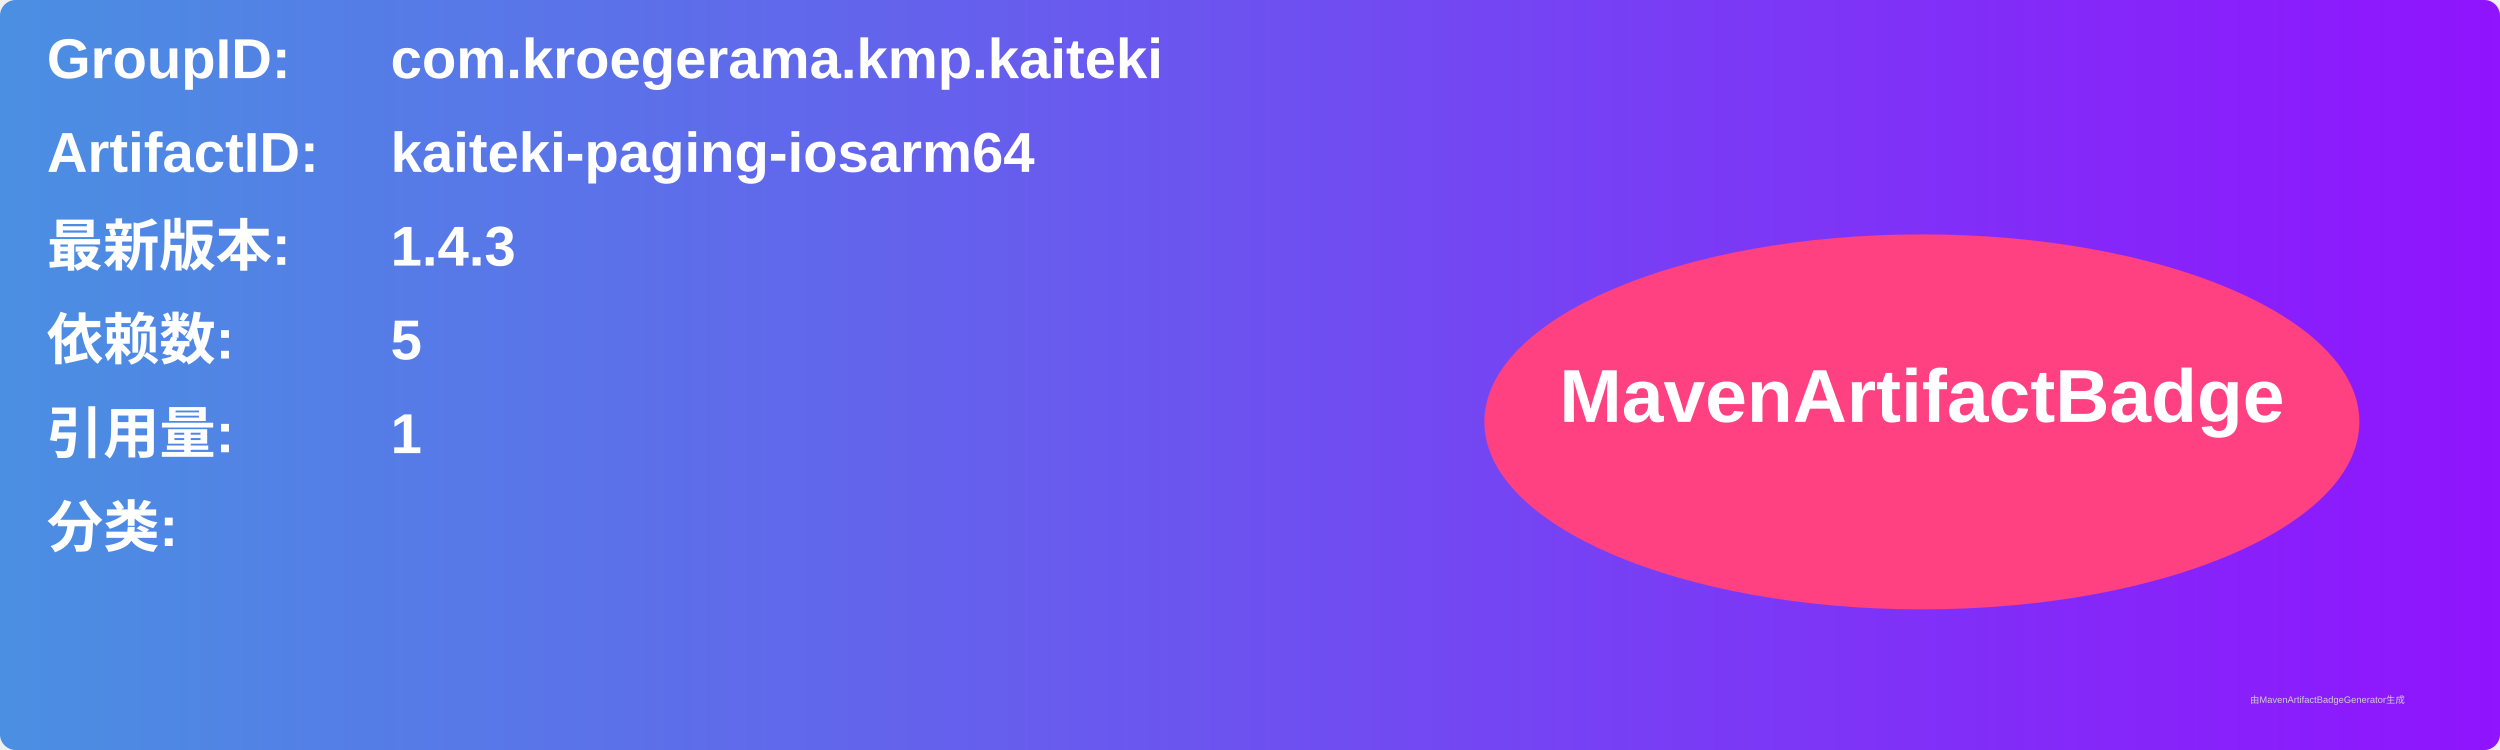
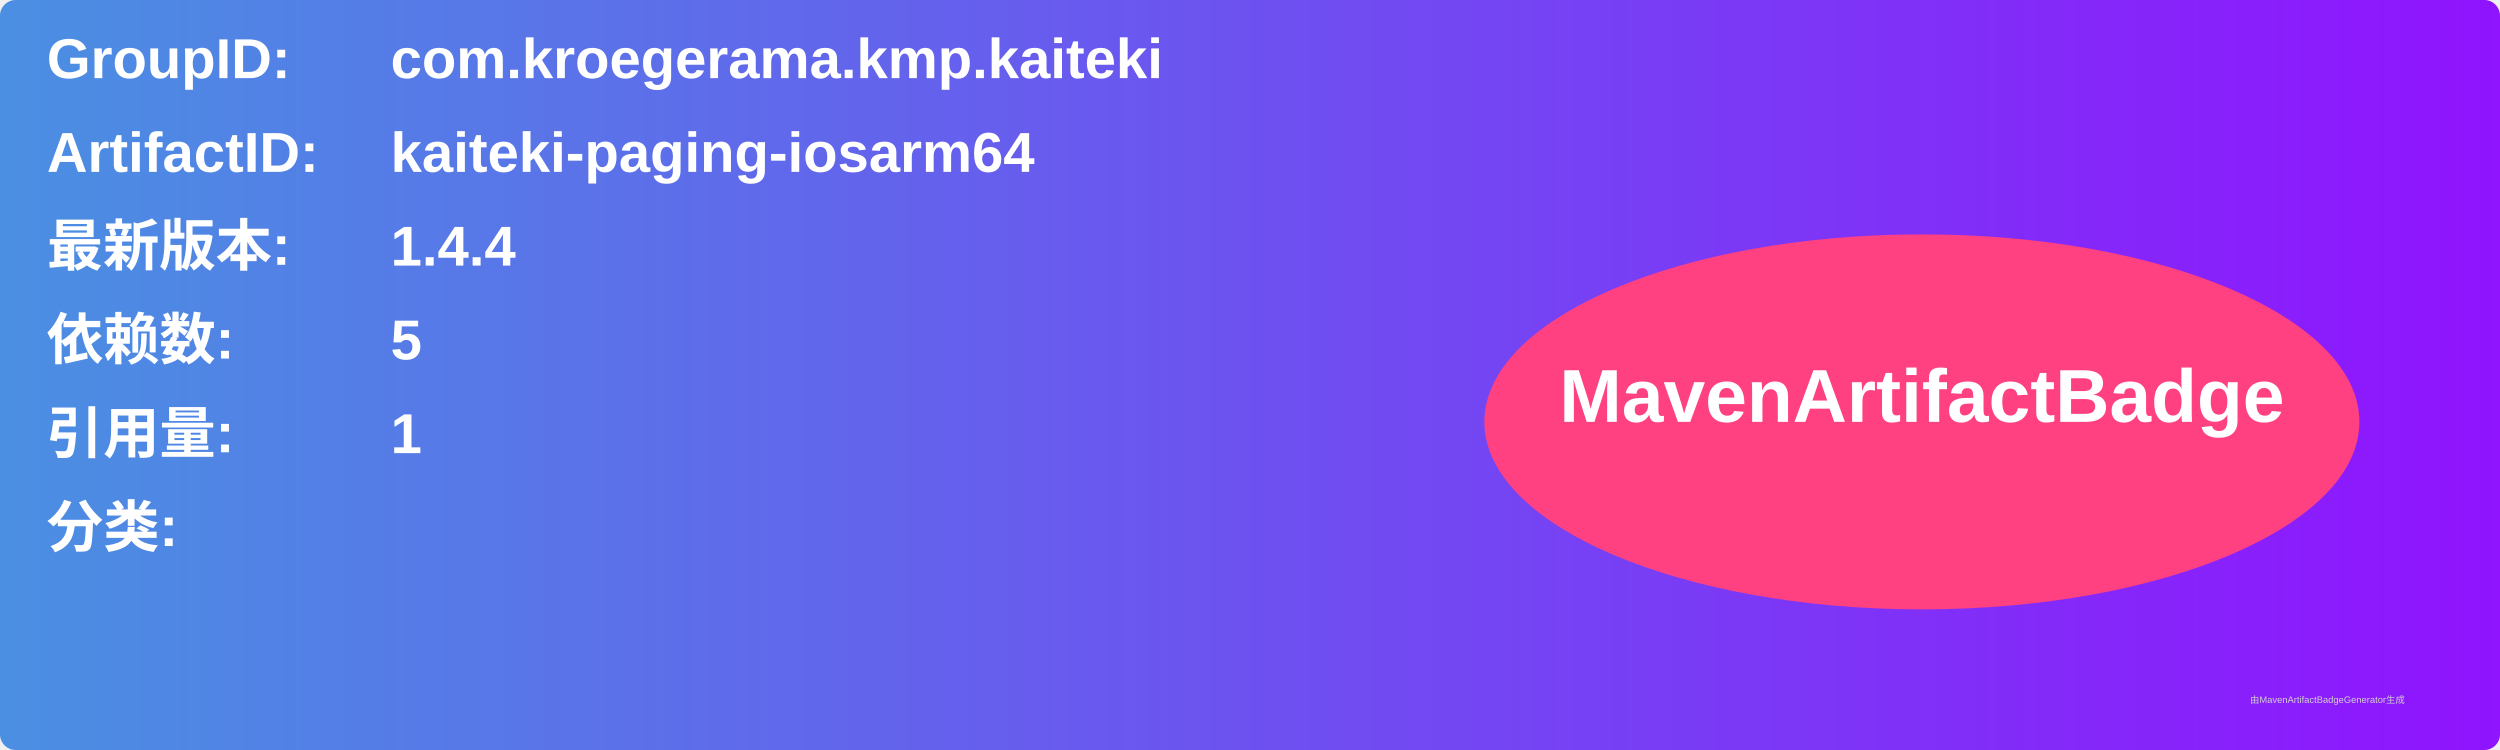
<svg xmlns="http://www.w3.org/2000/svg" width="800" height="240" viewBox="0 0 800 240">
  <linearGradient id="grad" x1="0%" y1="0%" x2="100%" y2="0%">
    <stop offset="0%" stop-color="#4a90e2" />
    <stop offset="100%" stop-color="#9013fe" />
  </linearGradient>
  <rect width="100%" height="100%" rx="5" ry="5" fill="url(#grad)" />
  <g transform="translate(15, 15)">
    <text x="0" y="10" font-family="Arial" font-size="18" fill="white" font-weight="bold" width="260">GroupID:</text>
    <text x="110" y="10" font-family="Arial" font-size="18" fill="white" font-weight="bold" width="460">com.kroegerama.kmp.kaiteki</text>
    <text x="0" y="40" font-family="Arial" font-size="18" fill="white" font-weight="bold" width="260">ArtifactID:</text>
    <text x="110" y="40" font-family="Arial" font-size="18" fill="white" font-weight="bold" width="460">kaiteki-paging-iosarm64</text>
    <text x="0" y="70" font-family="Arial" font-size="18" fill="white" font-weight="bold">最新版本:</text>
    <text x="110" y="70" font-family="Arial" font-size="18" fill="white" font-weight="bold">
-       <tspan font-weight="bold">1.4.3</tspan>
+       <tspan font-weight="bold">1.4.4</tspan>
    </text>
    <text x="0" y="100" font-family="Arial" font-size="18" fill="white" font-weight="bold">依赖数: </text>
    <text x="110" y="100" font-family="Arial" font-size="18" fill="white">
      <tspan font-weight="bold">5</tspan>
    </text>
    <text x="0" y="130" font-family="Arial" font-size="18" fill="white" font-weight="bold">引用量: </text>
    <text x="110" y="130" font-family="Arial" font-size="18" fill="white">
      <tspan font-weight="bold">1</tspan>
    </text>
    <text x="0" y="160" font-family="Arial" font-size="18" fill="white" font-weight="bold">分类:</text>
    <text x="10" y="190" font-family="Arial" font-size="10" fill="white">
      <tspan font-weight="bold" />
    </text>
    <ellipse cx="600" cy="120" rx="140" ry="60" fill="#ff4081" />
    <text x="600" y="120" text-anchor="middle" font-family="Arial" font-size="24" fill="white" font-weight="bold">MavenArtifactBadge</text>
  </g>
  <text x="720" y="225" font-family="Arial" font-size="3" fill="#d0d0d0">由MavenArtifactBadgeGenerator生成</text>
</svg>
